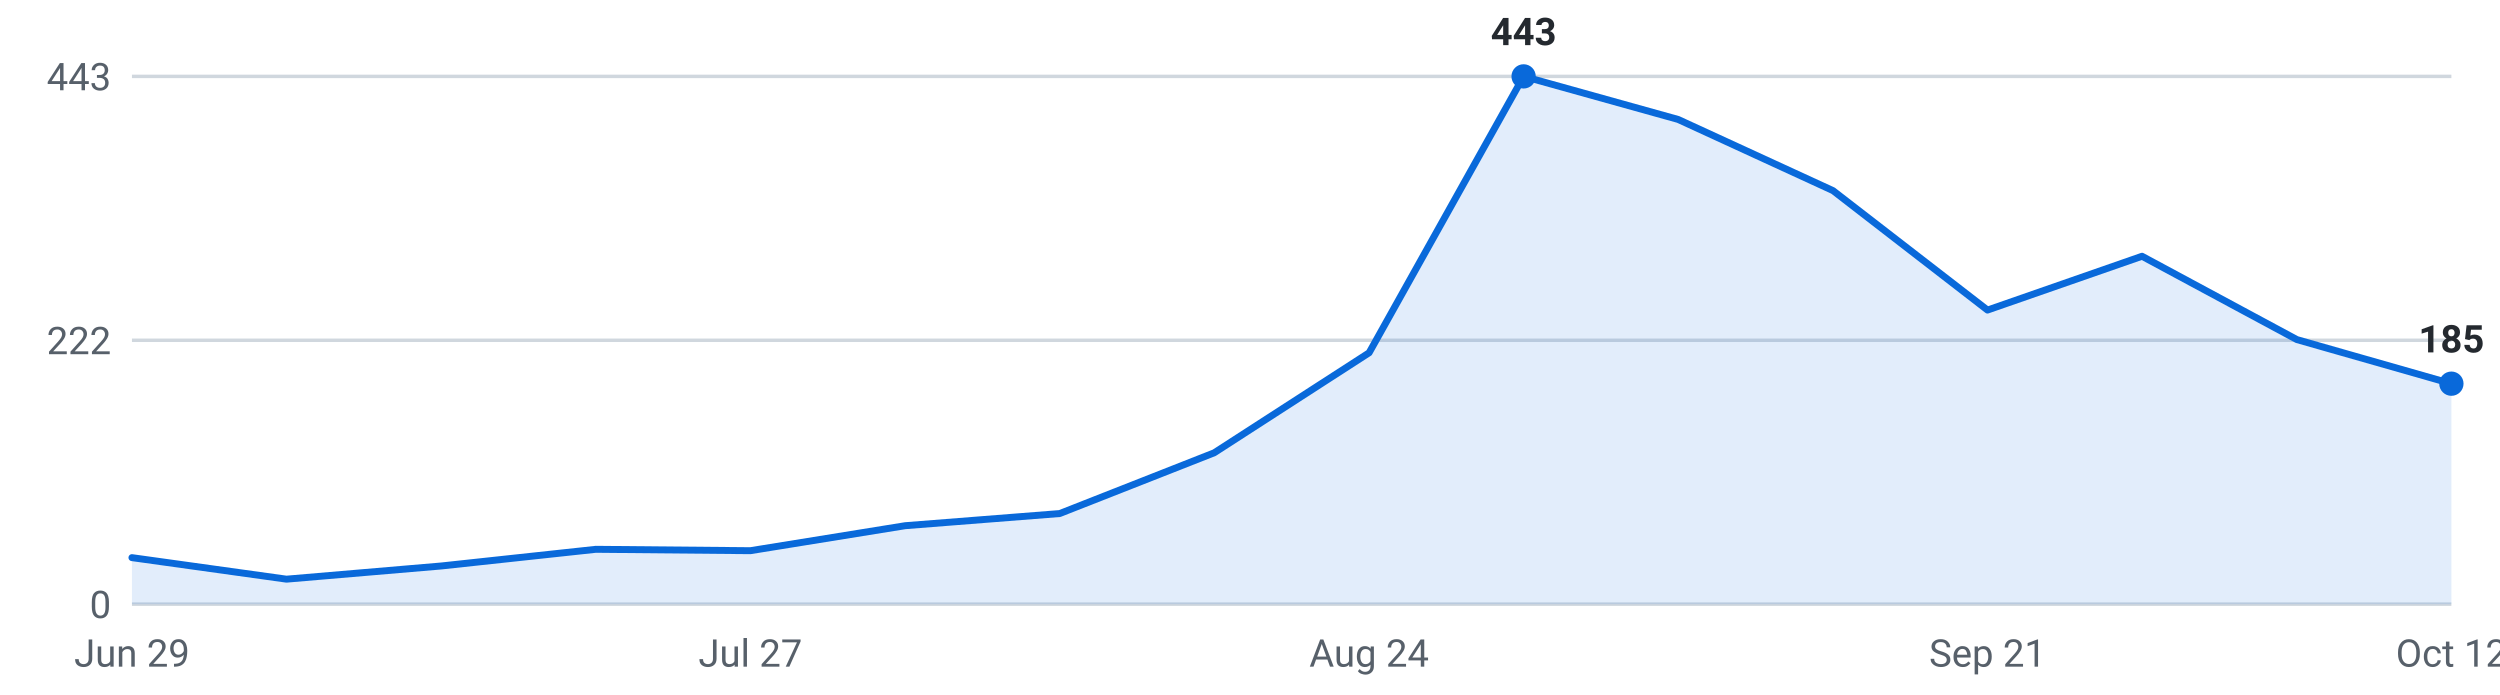
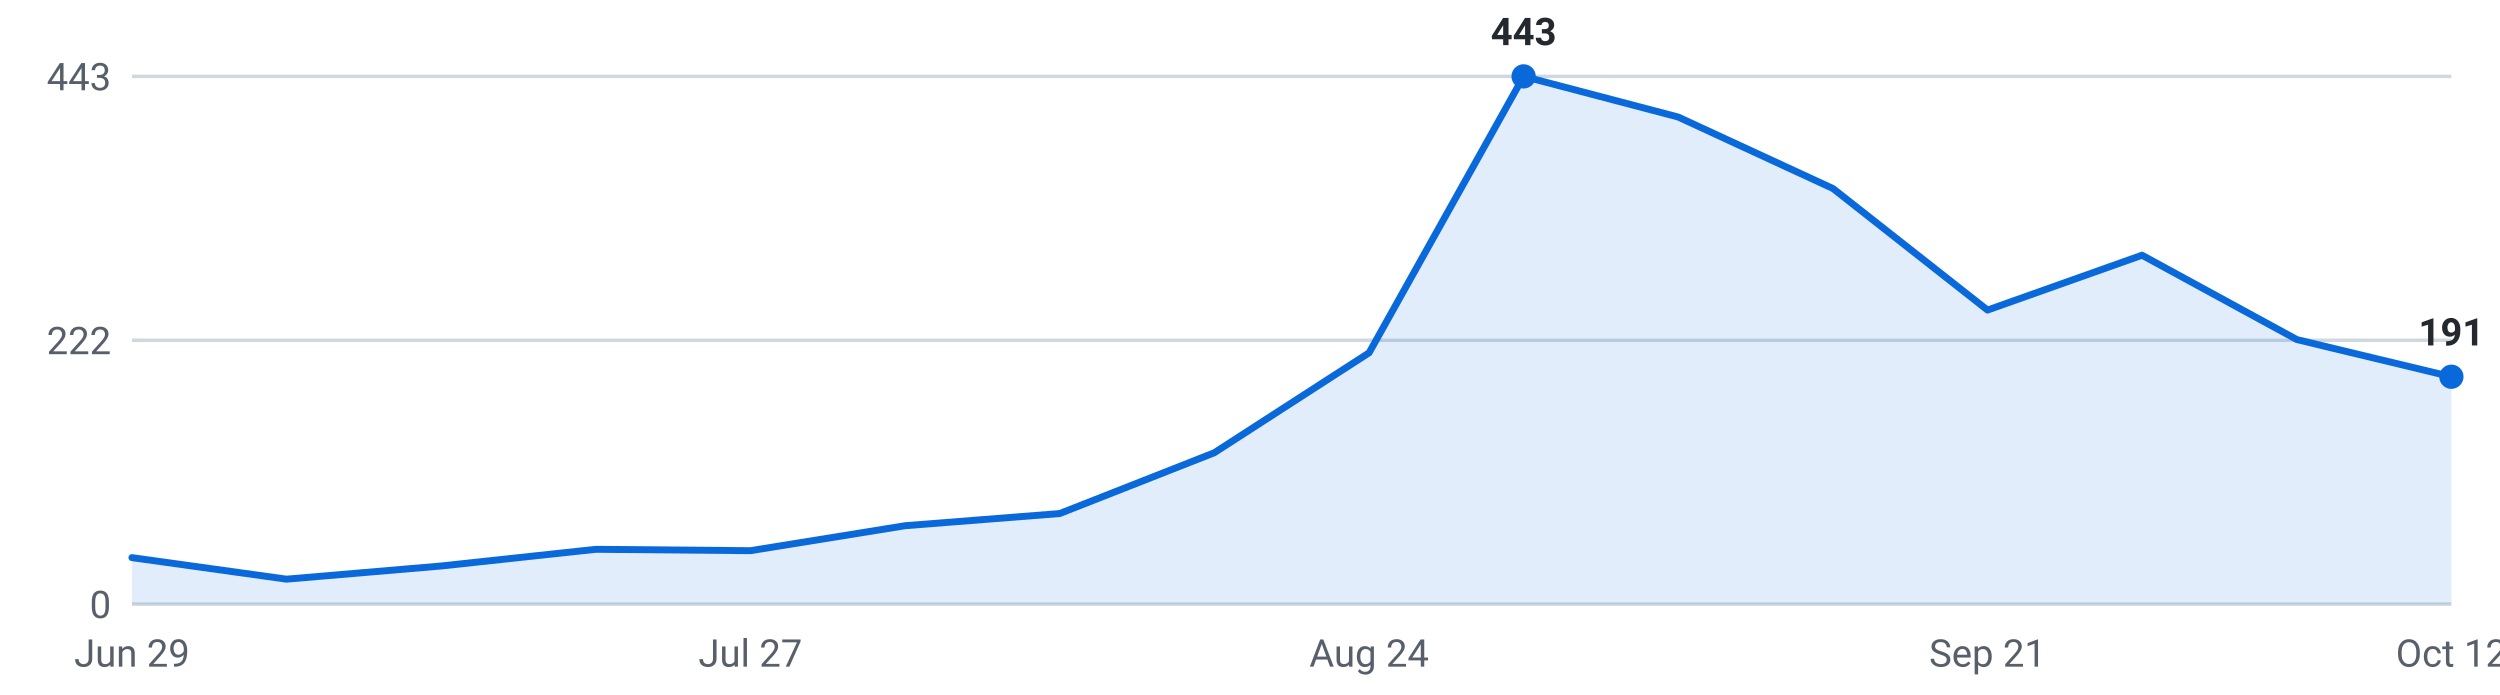
<svg xmlns="http://www.w3.org/2000/svg" viewBox="0 0 720 200" width="720" height="200" role="img" aria-label="Internships posted per week, last 16 weeks">
  <g font-family="-apple-system,Segoe UI,Roboto,sans-serif" font-size="11">
    <line x1="38" y1="174.0" x2="706" y2="174.0" stroke="#d0d7de" stroke-width="1" />
    <text x="32" y="178.0" text-anchor="end" fill="#57606a">0</text>
    <line x1="38" y1="98.0" x2="706" y2="98.0" stroke="#d0d7de" stroke-width="1" />
    <text x="32" y="102.0" text-anchor="end" fill="#57606a">222</text>
    <line x1="38" y1="22.0" x2="706" y2="22.0" stroke="#d0d7de" stroke-width="1" />
    <text x="32" y="26.0" text-anchor="end" fill="#57606a">443</text>
-     <path d="M38.0,174 L38.0,160.6 L82.5,166.8 L127.1,163.0 L171.6,158.2 L216.1,158.6 L260.7,151.4 L305.2,147.9 L349.7,130.4 L394.3,101.6 L438.8,22.0 L483.3,34.4 L527.9,54.9 L572.4,89.3 L616.9,73.8 L661.5,97.8 L706.0,110.5 L706.0,174 Z" fill="#0969da" fill-opacity="0.12" />
-     <polyline points="38.0,160.6 82.5,166.8 127.1,163.0 171.6,158.2 216.1,158.6 260.7,151.4 305.2,147.9 349.7,130.4 394.3,101.6 438.8,22.0 483.3,34.4 527.9,54.9 572.4,89.3 616.9,73.8 661.5,97.8 706.0,110.5" fill="none" stroke="#0969da" stroke-width="2" stroke-linejoin="round" stroke-linecap="round" />
+     <path d="M38.0,174 L38.0,160.6 L82.5,166.8 L127.1,163.0 L171.6,158.2 L216.1,158.6 L260.7,151.4 L305.2,147.9 L349.7,130.4 L394.3,101.6 L438.8,22.0 L483.3,33.7 L527.9,54.3 L572.4,89.3 L616.9,73.5 L661.5,97.8 L706.0,108.5 L706.0,174 Z" fill="#0969da" fill-opacity="0.12" />
+     <polyline points="38.0,160.6 82.5,166.8 127.1,163.0 171.6,158.2 216.1,158.6 260.7,151.4 305.2,147.9 349.7,130.4 394.3,101.6 438.8,22.0 483.3,33.7 527.9,54.3 572.4,89.3 616.9,73.5 661.5,97.8 706.0,108.5" fill="none" stroke="#0969da" stroke-width="2" stroke-linejoin="round" stroke-linecap="round" />
    <circle cx="438.8" cy="22.0" r="3.5" fill="#0969da" />
    <text x="438.8" y="13.0" text-anchor="middle" fill="#24292f" font-weight="600">443</text>
-     <circle cx="706.0" cy="110.5" r="3.5" fill="#0969da" />
-     <text x="706.0" y="101.5" text-anchor="middle" fill="#24292f" font-weight="600">185</text>
+     <circle cx="706.0" cy="108.5" r="3.5" fill="#0969da" />
+     <text x="706.0" y="99.5" text-anchor="middle" fill="#24292f" font-weight="600">191</text>
    <text x="38.0" y="192" text-anchor="middle" fill="#57606a">Jun 29</text>
    <text x="216.1" y="192" text-anchor="middle" fill="#57606a">Jul 27</text>
    <text x="394.3" y="192" text-anchor="middle" fill="#57606a">Aug 24</text>
    <text x="572.4" y="192" text-anchor="middle" fill="#57606a">Sep 21</text>
    <text x="706.0" y="192" text-anchor="middle" fill="#57606a">Oct 12</text>
  </g>
</svg>
